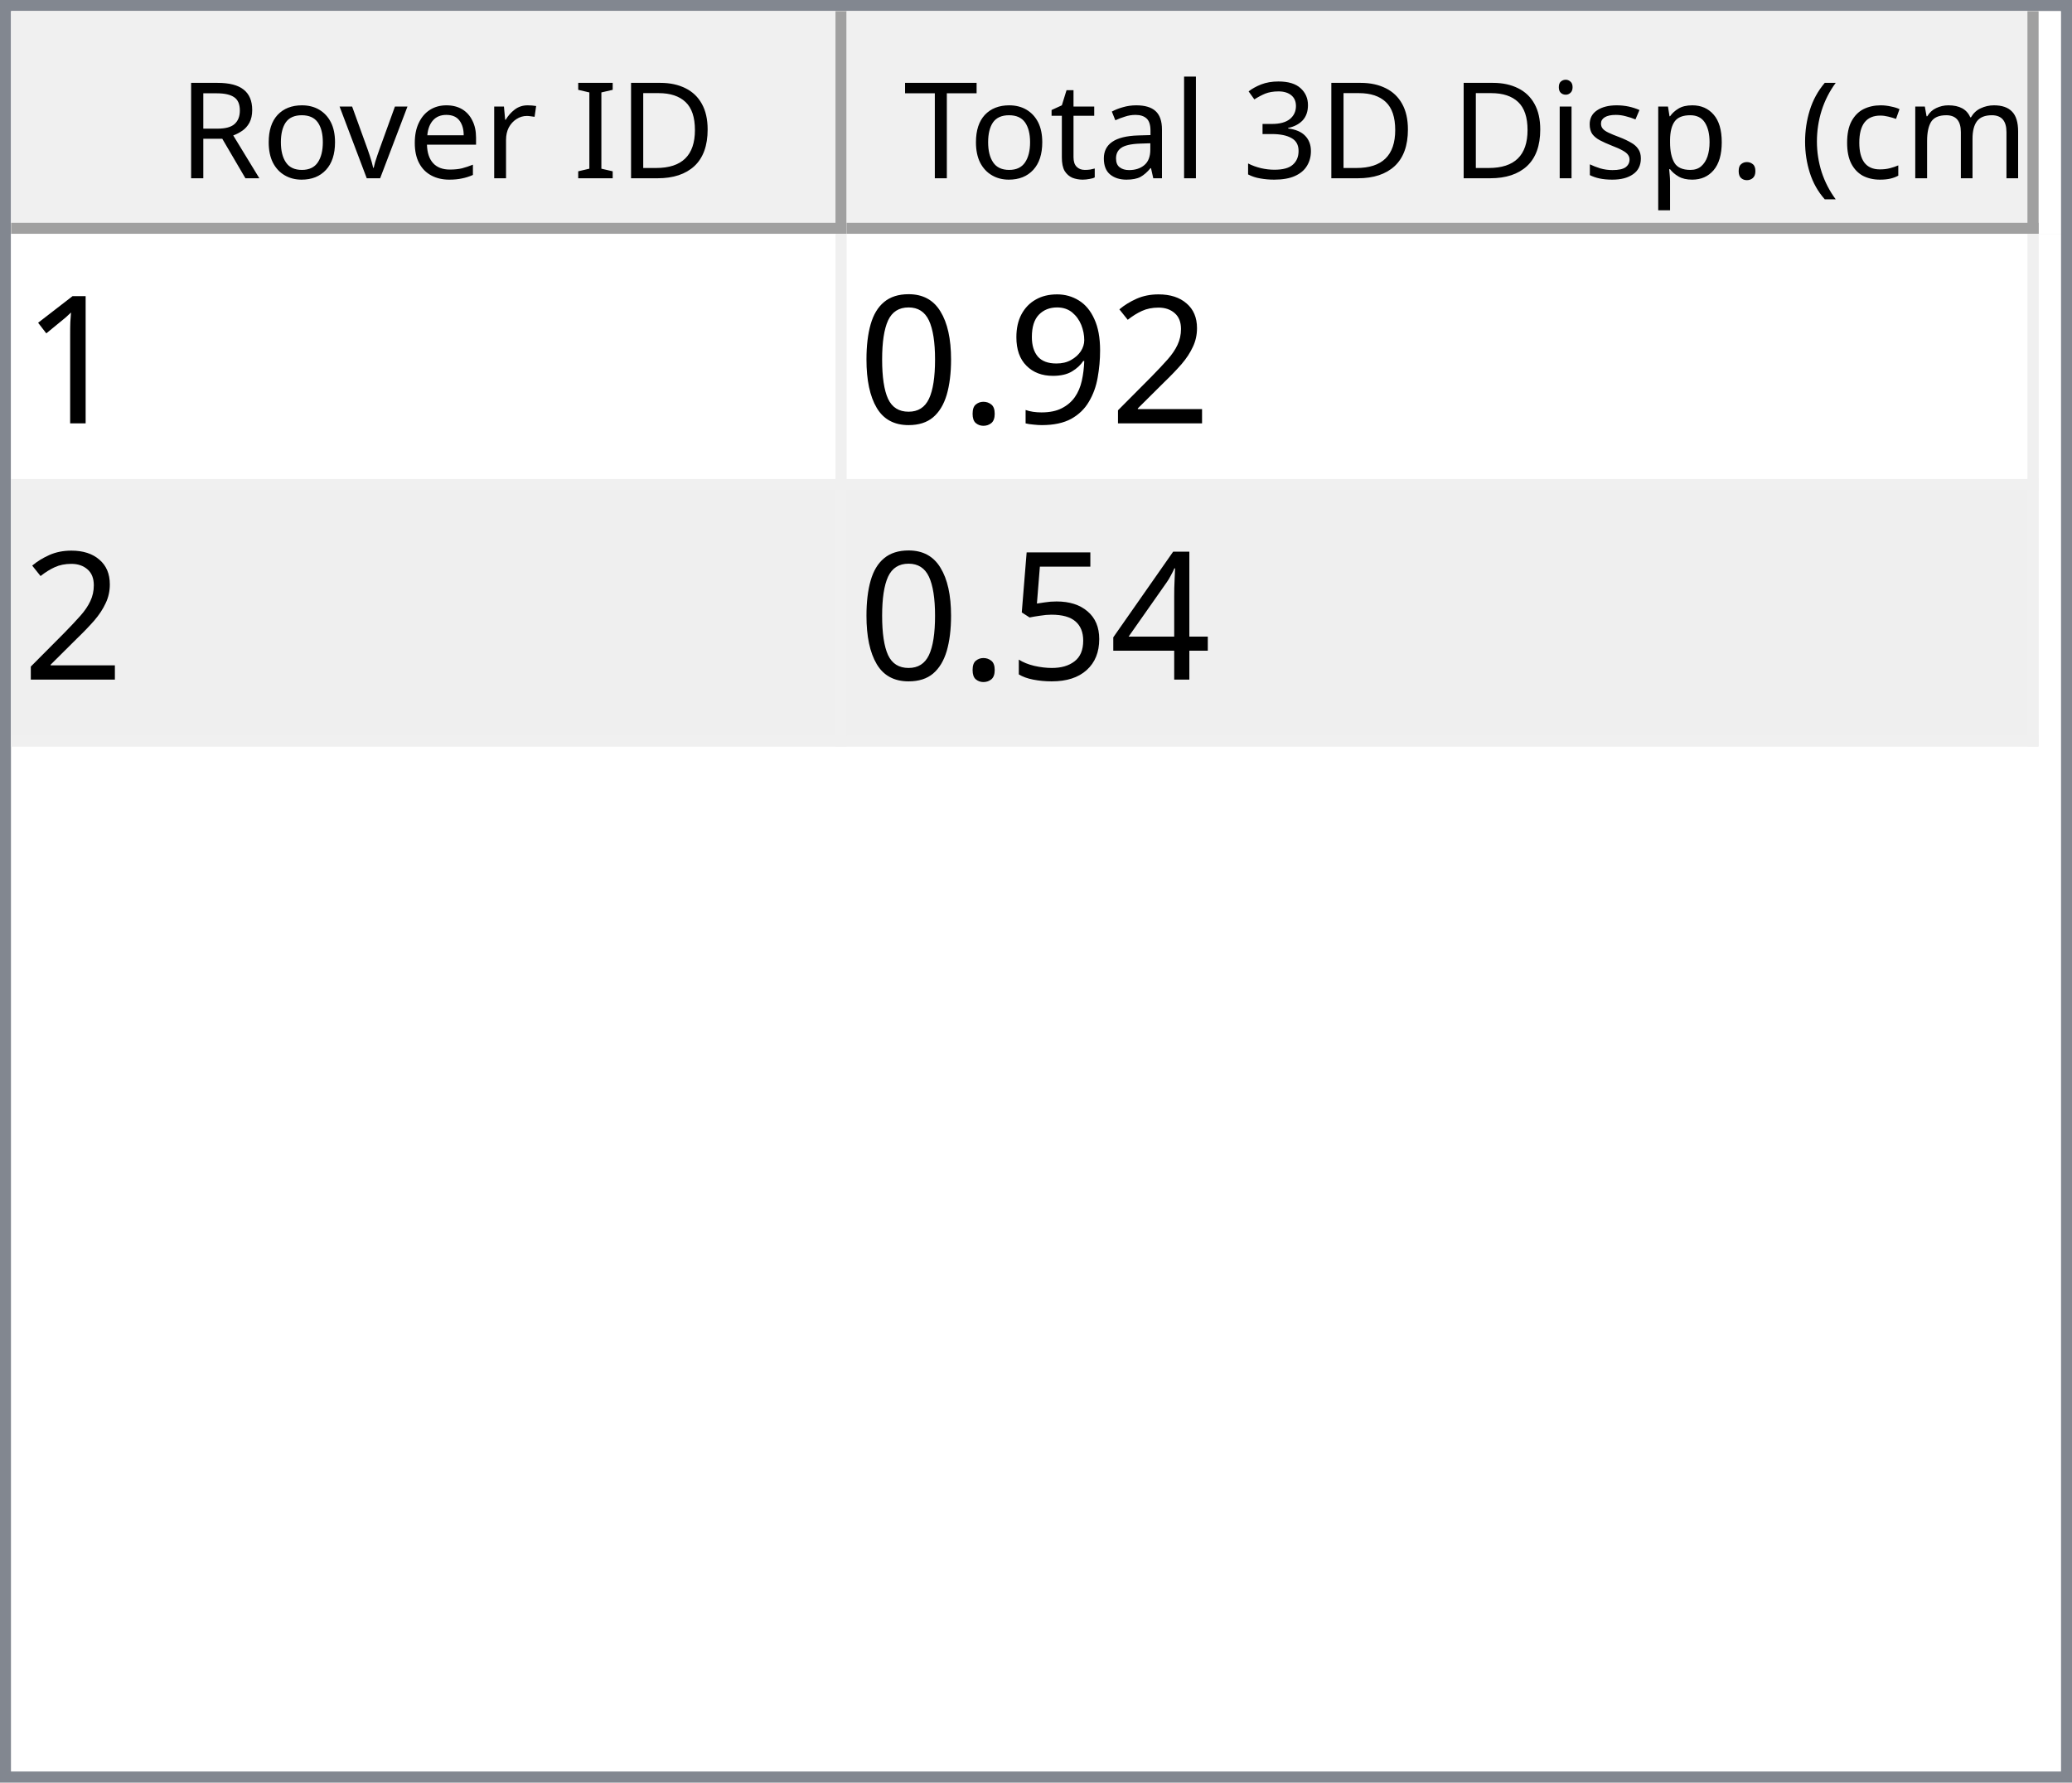
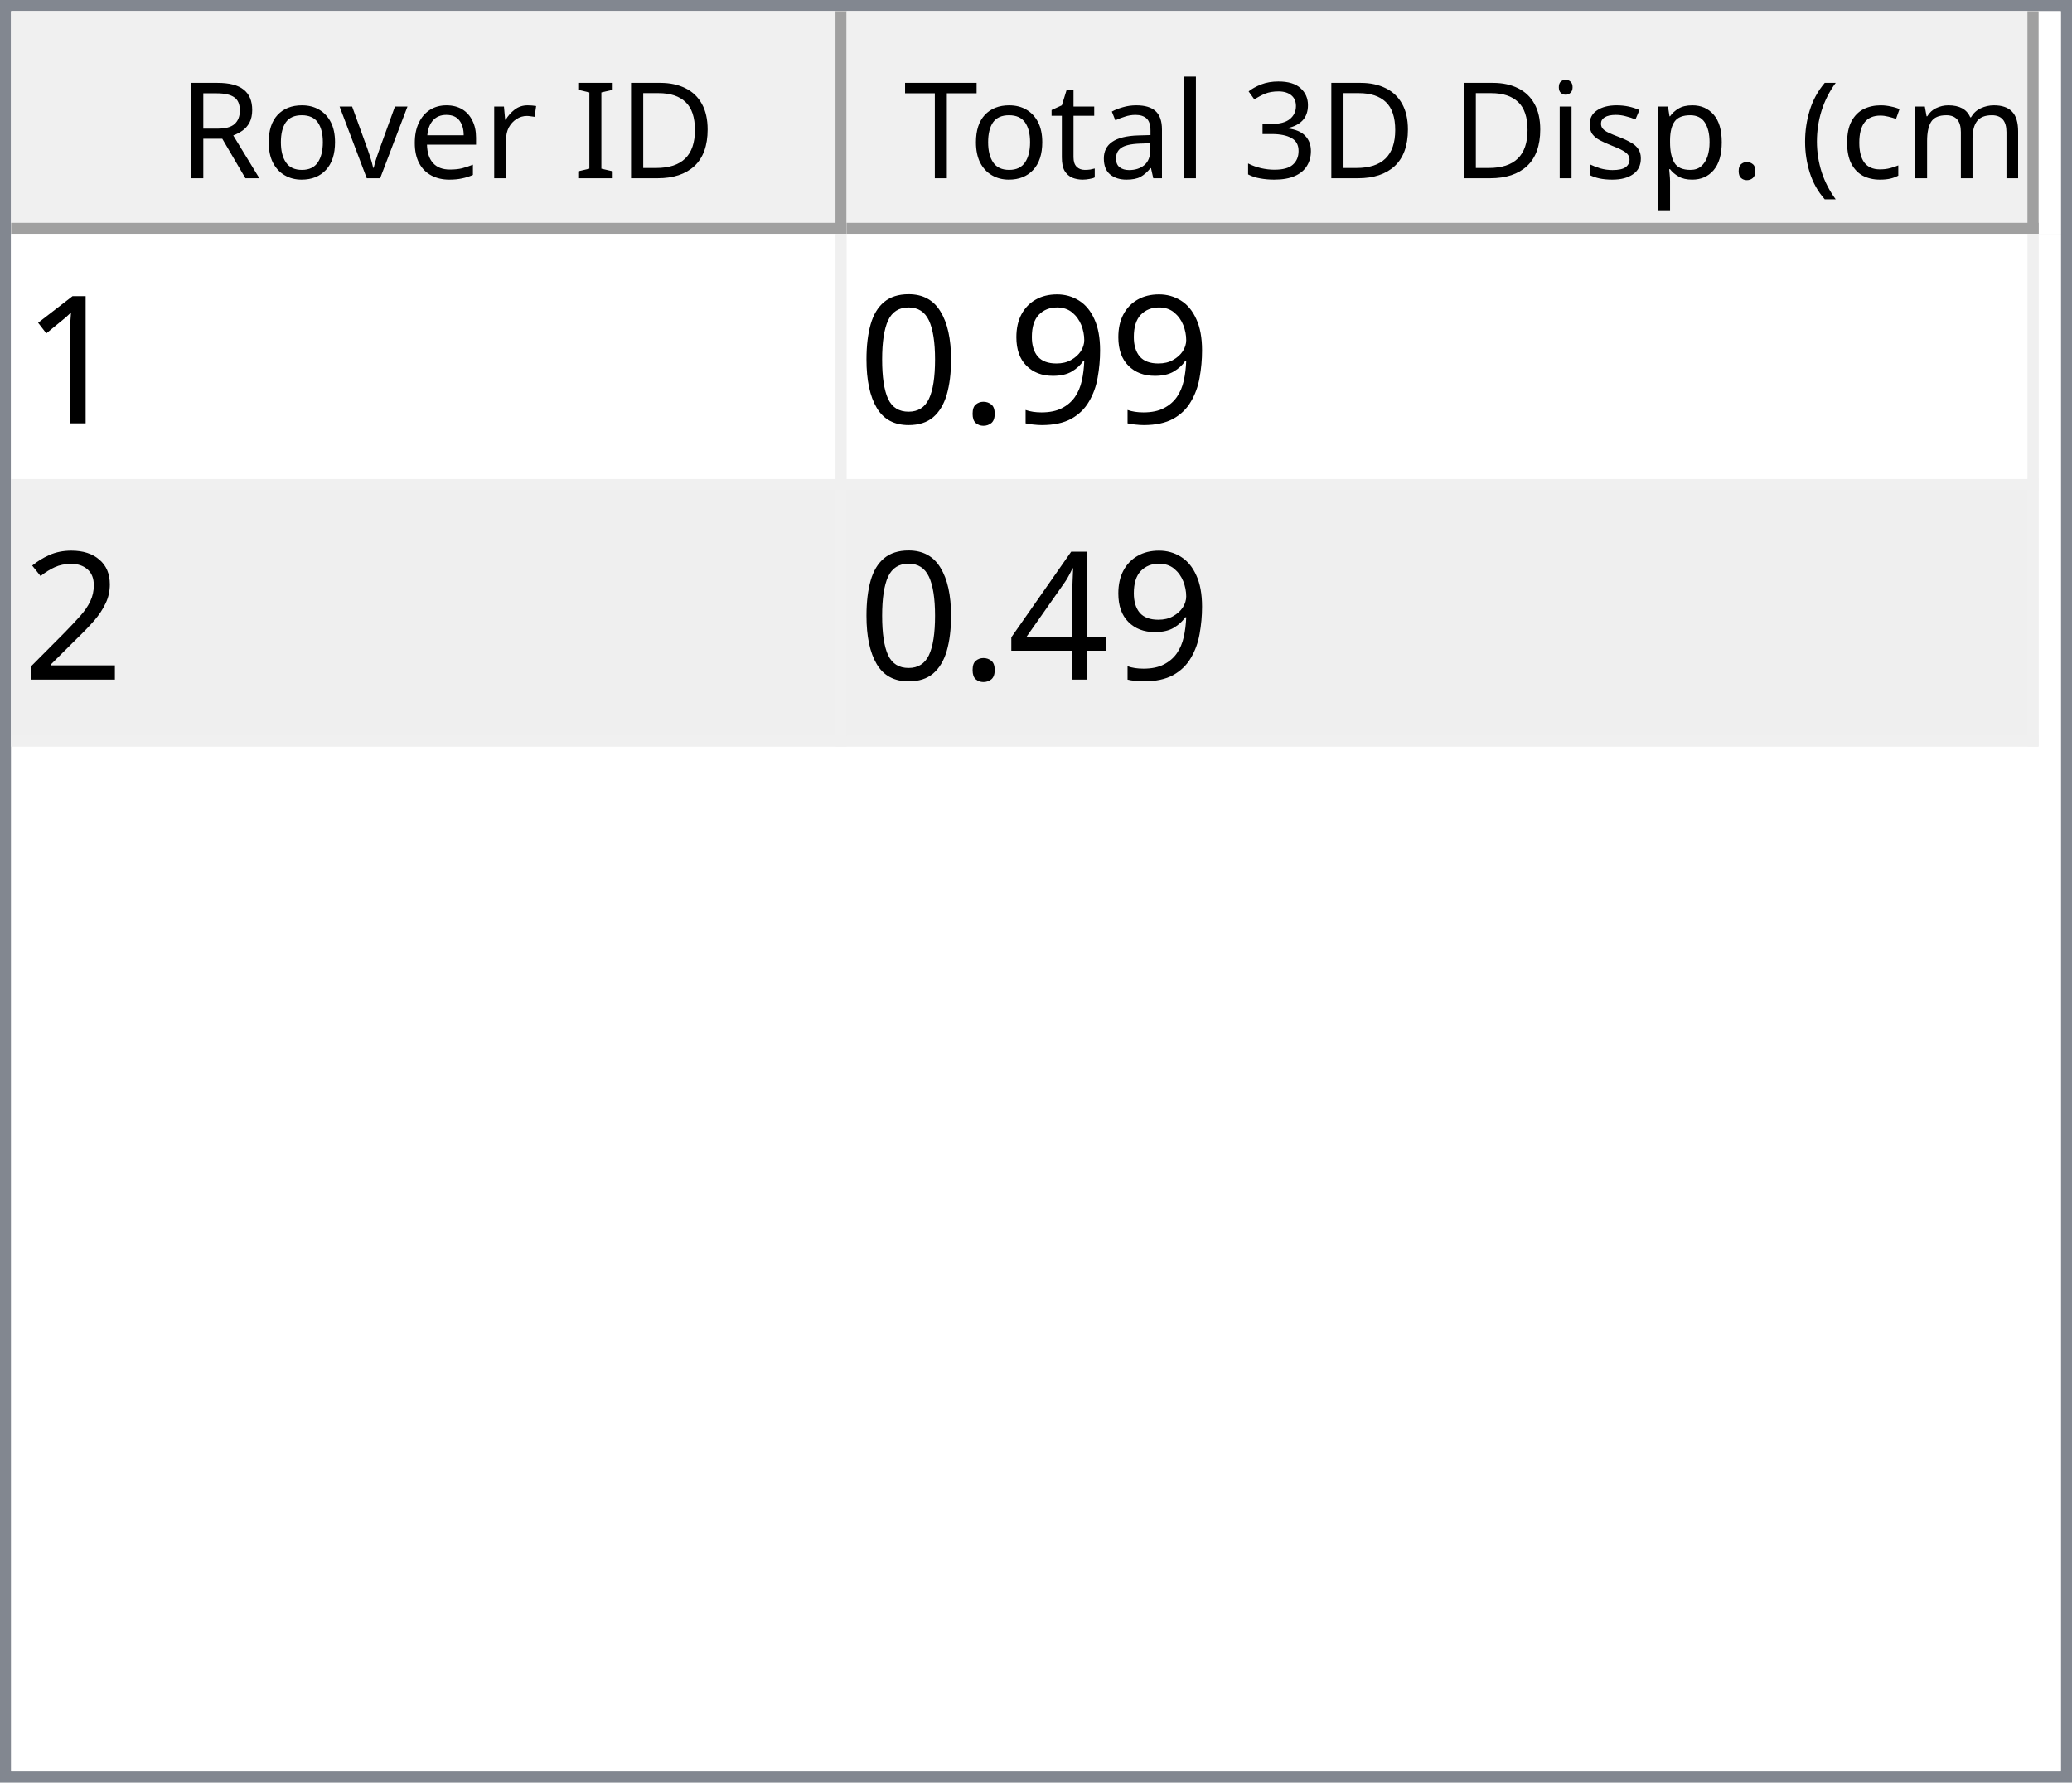
<svg xmlns="http://www.w3.org/2000/svg" style="fill-opacity:1; color-rendering:auto; color-interpolation:auto; text-rendering:auto; stroke:black; stroke-linecap:square; stroke-miterlimit:10; shape-rendering:auto; stroke-opacity:1; fill:black; stroke-dasharray:none; font-weight:normal; stroke-width:1; font-family:'Dialog'; font-style:normal; stroke-linejoin:miter; font-size:12px; stroke-dashoffset:0; image-rendering:auto;" width="186" height="160">
  <defs id="genericDefs" />
  <g>
    <defs id="defs1">
      <clipPath clipPathUnits="userSpaceOnUse" id="clipPath1">
        <path d="M0 0 L186 0 L186 160 L0 160 L0 0 Z" />
      </clipPath>
      <clipPath clipPathUnits="userSpaceOnUse" id="clipPath2">
        <path d="M0 0 L0 160 L186 160 L186 0 Z" />
      </clipPath>
      <clipPath clipPathUnits="userSpaceOnUse" id="clipPath3">
        <path d="M0 0 L0 20 L184 20 L184 0 Z" />
      </clipPath>
      <clipPath clipPathUnits="userSpaceOnUse" id="clipPath4">
        <path d="M0 0 L0 20 L75 20 L75 0 Z" />
      </clipPath>
      <clipPath clipPathUnits="userSpaceOnUse" id="clipPath5">
        <path d="M1 1 L1 19 L74 19 L74 1 Z" />
      </clipPath>
      <clipPath clipPathUnits="userSpaceOnUse" id="clipPath6">
        <path d="M0 0 L0 18 L73 18 L73 0 Z" />
      </clipPath>
      <clipPath clipPathUnits="userSpaceOnUse" id="clipPath7">
        <path d="M-0.5 -0.5 L-0.5 19.5 L74.5 19.5 L74.5 -0.5 Z" />
      </clipPath>
      <clipPath clipPathUnits="userSpaceOnUse" id="clipPath8">
        <path d="M0 0 L0 20 L107 20 L107 0 Z" />
      </clipPath>
      <clipPath clipPathUnits="userSpaceOnUse" id="clipPath9">
        <path d="M1 1 L1 19 L106 19 L106 1 Z" />
      </clipPath>
      <clipPath clipPathUnits="userSpaceOnUse" id="clipPath10">
        <path d="M0 0 L0 18 L105 18 L105 0 Z" />
      </clipPath>
      <clipPath clipPathUnits="userSpaceOnUse" id="clipPath11">
        <path d="M-0.5 -0.5 L-0.5 19.5 L106.5 19.5 L106.5 -0.5 Z" />
      </clipPath>
      <clipPath clipPathUnits="userSpaceOnUse" id="clipPath12">
        <path d="M0 0 L0 138 L184 138 L184 0 Z" />
      </clipPath>
      <clipPath clipPathUnits="userSpaceOnUse" id="clipPath13">
        <path d="M0 0 L0 46 L182 46 L182 0 Z" />
      </clipPath>
      <clipPath clipPathUnits="userSpaceOnUse" id="clipPath14">
        <path d="M-0.5 -0.5 L-0.5 45.5 L181.5 45.5 L181.5 -0.5 Z" />
      </clipPath>
      <clipPath clipPathUnits="userSpaceOnUse" id="clipPath15">
        <path d="M0 0 L0 22 L74 22 L74 0 Z" />
      </clipPath>
      <clipPath clipPathUnits="userSpaceOnUse" id="clipPath16">
        <path d="M0 0 L0 22 L106 22 L106 0 Z" />
      </clipPath>
      <font horiz-adv-x="64.551" id="font1">
        <font-face ascent="107.91" descent="25.098" units-per-em="100" style="font-style:normal; font-family:Segoe UI; font-weight:normal;" />
        <missing-glyph horiz-adv-x="64.551" d="M8.109 0 L8.109 68.266 L56.453 68.266 L56.453 0 L8.109 0 ZM15.328 7.234 L49.219 7.234 L49.219 61.031 L15.328 61.031 L15.328 7.234 Z" />
        <glyph unicode="D" horiz-adv-x="70.117" d="M9.188 0 L9.188 70.016 L28.516 70.016 Q65.531 70.016 65.531 35.891 Q65.531 19.672 55.25 9.836 Q44.969 0 27.734 0 L9.188 0 ZM17.391 62.594 L17.391 7.422 L27.828 7.422 Q41.609 7.422 49.273 14.797 Q56.938 22.172 56.938 35.688 Q56.938 62.594 28.328 62.594 L17.391 62.594 Z" />
        <glyph unicode="I" horiz-adv-x="26.611" d="M17.391 0 L9.188 0 L9.188 70.016 L17.391 70.016 L17.391 0 Z" />
        <glyph unicode=" " horiz-adv-x="27.393" d="" />
        <glyph unicode="r" horiz-adv-x="34.766" d="M34.188 41.891 Q32.078 43.5 28.125 43.5 Q23 43.5 19.555 38.672 Q16.109 33.844 16.109 25.484 L16.109 0 L8.109 0 L8.109 50 L16.109 50 L16.109 39.703 L16.312 39.703 Q18.016 44.969 21.531 47.922 Q25.047 50.875 29.391 50.875 Q32.516 50.875 34.188 50.203 L34.188 41.891 Z" />
        <glyph unicode="e" horiz-adv-x="52.295" d="M48.297 23 L12.984 23 Q13.188 14.656 17.484 10.109 Q21.781 5.562 29.297 5.562 Q37.75 5.562 44.828 11.141 L44.828 3.609 Q38.234 -1.172 27.391 -1.172 Q16.797 -1.172 10.742 5.641 Q4.688 12.453 4.688 24.812 Q4.688 36.469 11.305 43.82 Q17.922 51.172 27.734 51.172 Q37.547 51.172 42.922 44.828 Q48.297 38.484 48.297 27.203 L48.297 23 ZM40.094 29.781 Q40.047 36.719 36.75 40.578 Q33.453 44.438 27.594 44.438 Q21.922 44.438 17.969 40.383 Q14.016 36.328 13.094 29.781 L40.094 29.781 Z" />
        <glyph unicode="v" horiz-adv-x="47.9" d="M47.406 50 L27.484 0 L19.625 0 L0.688 50 L9.469 50 L22.172 13.672 Q23.578 9.672 23.922 6.688 L24.125 6.688 Q24.609 10.453 25.688 13.484 L38.969 50 L47.406 50 Z" />
        <glyph unicode="o" horiz-adv-x="58.594" d="M29 -1.172 Q17.922 -1.172 11.305 5.836 Q4.688 12.844 4.688 24.422 Q4.688 37.016 11.57 44.094 Q18.453 51.172 30.172 51.172 Q41.359 51.172 47.633 44.289 Q53.906 37.406 53.906 25.203 Q53.906 13.234 47.141 6.031 Q40.375 -1.172 29 -1.172 ZM29.594 44.438 Q21.875 44.438 17.383 39.188 Q12.891 33.938 12.891 24.703 Q12.891 15.828 17.43 10.695 Q21.969 5.562 29.594 5.562 Q37.359 5.562 41.531 10.594 Q45.703 15.625 45.703 24.906 Q45.703 34.281 41.531 39.359 Q37.359 44.438 29.594 44.438 Z" />
        <glyph unicode="R" horiz-adv-x="59.814" d="M59.375 0 L49.609 0 L37.891 19.625 Q36.281 22.359 34.766 24.289 Q33.25 26.219 31.664 27.438 Q30.078 28.656 28.25 29.219 Q26.422 29.781 24.125 29.781 L17.391 29.781 L17.391 0 L9.188 0 L9.188 70.016 L30.078 70.016 Q34.672 70.016 38.555 68.867 Q42.438 67.719 45.289 65.375 Q48.141 63.031 49.758 59.547 Q51.375 56.062 51.375 51.375 Q51.375 47.703 50.273 44.656 Q49.172 41.609 47.148 39.211 Q45.125 36.812 42.266 35.133 Q39.406 33.453 35.844 32.516 L35.844 32.328 Q37.594 31.547 38.891 30.547 Q40.188 29.547 41.359 28.18 Q42.531 26.812 43.68 25.078 Q44.828 23.344 46.234 21.047 L59.375 0 ZM17.391 62.594 L17.391 37.203 L28.516 37.203 Q31.594 37.203 34.203 38.133 Q36.812 39.062 38.719 40.797 Q40.625 42.531 41.703 45.047 Q42.781 47.562 42.781 50.688 Q42.781 56.297 39.141 59.445 Q35.5 62.594 28.609 62.594 L17.391 62.594 Z" />
        <glyph unicode=")" horiz-adv-x="30.176" d="M8.297 -15.922 L1.172 -15.922 Q16.406 2.344 16.406 26.812 Q16.406 51.469 1.078 70.016 L8.297 70.016 Q23.531 52.156 23.531 26.703 Q23.531 1.375 8.297 -15.922 Z" />
        <glyph unicode="m" horiz-adv-x="86.133" d="M79.109 0 L71.094 0 L71.094 28.719 Q71.094 37.016 68.531 40.727 Q65.969 44.438 59.906 44.438 Q54.781 44.438 51.195 39.75 Q47.609 35.062 47.609 28.516 L47.609 0 L39.594 0 L39.594 29.688 Q39.594 44.438 28.219 44.438 Q22.953 44.438 19.531 40.016 Q16.109 35.594 16.109 28.516 L16.109 0 L8.109 0 L8.109 50 L16.109 50 L16.109 42.094 L16.312 42.094 Q21.625 51.172 31.844 51.172 Q36.969 51.172 40.773 48.312 Q44.578 45.453 46 40.828 Q51.562 51.172 62.594 51.172 Q79.109 51.172 79.109 30.812 L79.109 0 Z" />
        <glyph unicode="c" horiz-adv-x="46.191" d="M42.188 2.297 Q36.422 -1.172 28.516 -1.172 Q17.828 -1.172 11.258 5.789 Q4.688 12.75 4.688 23.828 Q4.688 36.188 11.766 43.68 Q18.844 51.172 30.672 51.172 Q37.25 51.172 42.281 48.734 L42.281 40.531 Q36.719 44.438 30.375 44.438 Q22.703 44.438 17.797 38.945 Q12.891 33.453 12.891 24.516 Q12.891 15.719 17.508 10.641 Q22.125 5.562 29.891 5.562 Q36.422 5.562 42.188 9.906 L42.188 2.297 Z" />
        <glyph unicode="(" horiz-adv-x="30.176" d="M29.109 -15.922 L21.969 -15.922 Q6.844 1.375 6.844 26.703 Q6.844 52.156 21.969 70.016 L29.203 70.016 Q13.875 51.469 13.875 26.812 Q13.875 2.344 29.109 -15.922 Z" />
        <glyph unicode="." horiz-adv-x="21.68" d="M10.891 -1.078 Q8.641 -1.078 7.055 0.539 Q5.469 2.156 5.469 4.391 Q5.469 6.641 7.055 8.273 Q8.641 9.906 10.891 9.906 Q13.188 9.906 14.797 8.273 Q16.406 6.641 16.406 4.391 Q16.406 2.156 14.797 0.539 Q13.188 -1.078 10.891 -1.078 Z" />
        <glyph unicode="p" horiz-adv-x="58.789" d="M16.312 7.234 L16.109 7.234 L16.109 -23 L8.109 -23 L8.109 50 L16.109 50 L16.109 41.219 L16.312 41.219 Q22.219 51.172 33.594 51.172 Q43.266 51.172 48.688 44.461 Q54.109 37.75 54.109 26.469 Q54.109 13.922 48 6.375 Q41.891 -1.172 31.297 -1.172 Q21.578 -1.172 16.312 7.234 ZM16.109 27.391 L16.109 20.406 Q16.109 14.203 20.141 9.883 Q24.172 5.562 30.375 5.562 Q37.641 5.562 41.773 11.133 Q45.906 16.703 45.906 26.609 Q45.906 34.969 42.047 39.703 Q38.188 44.438 31.594 44.438 Q24.609 44.438 20.359 39.578 Q16.109 34.719 16.109 27.391 Z" />
        <glyph unicode="s" horiz-adv-x="42.432" d="M5.078 1.812 L5.078 10.406 Q11.625 5.562 19.484 5.562 Q30.031 5.562 30.031 12.594 Q30.031 14.594 29.125 15.992 Q28.219 17.391 26.68 18.461 Q25.141 19.531 23.07 20.383 Q21 21.234 18.609 22.172 Q15.281 23.484 12.766 24.828 Q10.25 26.172 8.57 27.859 Q6.891 29.547 6.031 31.695 Q5.172 33.844 5.172 36.719 Q5.172 40.234 6.789 42.945 Q8.406 45.656 11.086 47.484 Q13.766 49.312 17.211 50.242 Q20.656 51.172 24.312 51.172 Q30.812 51.172 35.938 48.922 L35.938 40.828 Q30.422 44.438 23.25 44.438 Q21 44.438 19.195 43.922 Q17.391 43.406 16.094 42.477 Q14.797 41.547 14.086 40.258 Q13.375 38.969 13.375 37.406 Q13.375 35.453 14.086 34.133 Q14.797 32.812 16.164 31.789 Q17.531 30.766 19.484 29.938 Q21.438 29.109 23.922 28.125 Q27.25 26.859 29.883 25.516 Q32.516 24.172 34.375 22.484 Q36.234 20.797 37.234 18.602 Q38.234 16.406 38.234 13.375 Q38.234 9.672 36.602 6.938 Q34.969 4.203 32.234 2.398 Q29.5 0.594 25.93 -0.289 Q22.359 -1.172 18.453 -1.172 Q10.75 -1.172 5.078 1.812 Z" />
        <glyph unicode="i" horiz-adv-x="24.219" d="M12.203 62.703 Q10.062 62.703 8.547 64.164 Q7.031 65.625 7.031 67.875 Q7.031 70.125 8.547 71.609 Q10.062 73.094 12.203 73.094 Q14.406 73.094 15.945 71.609 Q17.484 70.125 17.484 67.875 Q17.484 65.719 15.945 64.211 Q14.406 62.703 12.203 62.703 ZM16.109 0 L8.109 0 L8.109 50 L16.109 50 L16.109 0 Z" />
        <glyph unicode="3" horiz-adv-x="53.906" d="M46.531 19.828 Q46.531 15.094 44.75 11.211 Q42.969 7.328 39.719 4.57 Q36.469 1.812 31.93 0.297 Q27.391 -1.219 21.922 -1.219 Q11.922 -1.219 6 2.594 L6 11.188 Q13.094 5.609 22.219 5.609 Q25.875 5.609 28.828 6.539 Q31.781 7.469 33.906 9.227 Q36.031 10.984 37.18 13.477 Q38.328 15.969 38.328 19.094 Q38.328 32.812 18.797 32.812 L12.984 32.812 L12.984 39.594 L18.5 39.594 Q35.797 39.594 35.797 52.484 Q35.797 64.406 22.609 64.406 Q15.188 64.406 8.688 59.422 L8.688 67.188 Q15.375 71.188 24.609 71.188 Q29 71.188 32.57 69.969 Q36.141 68.75 38.68 66.555 Q41.219 64.359 42.609 61.281 Q44 58.203 44 54.5 Q44 40.672 30.031 36.719 L30.031 36.531 Q33.594 36.141 36.625 34.797 Q39.656 33.453 41.852 31.305 Q44.047 29.156 45.289 26.25 Q46.531 23.344 46.531 19.828 Z" />
        <glyph unicode="l" horiz-adv-x="24.219" d="M16.109 0 L8.109 0 L8.109 74.031 L16.109 74.031 L16.109 0 Z" />
        <glyph unicode="a" horiz-adv-x="50.879" d="M43.891 0 L35.891 0 L35.891 7.812 L35.688 7.812 Q30.469 -1.172 20.312 -1.172 Q12.844 -1.172 8.617 2.781 Q4.391 6.734 4.391 13.281 Q4.391 27.297 20.906 29.594 L35.891 31.688 Q35.891 44.438 25.594 44.438 Q16.547 44.438 9.281 38.281 L9.281 46.484 Q16.656 51.172 26.266 51.172 Q43.891 51.172 43.891 32.516 L43.891 0 ZM35.891 25.297 L23.828 23.641 Q18.266 22.859 15.43 20.875 Q12.594 18.891 12.594 13.875 Q12.594 10.203 15.211 7.883 Q17.828 5.562 22.172 5.562 Q28.125 5.562 32.008 9.742 Q35.891 13.922 35.891 20.312 L35.891 25.297 Z" />
        <glyph unicode="t" horiz-adv-x="33.887" d="M31.297 0.484 Q28.469 -1.078 23.828 -1.078 Q10.688 -1.078 10.688 13.578 L10.688 43.172 L2.094 43.172 L2.094 50 L10.688 50 L10.688 62.203 L18.703 64.797 L18.703 50 L31.297 50 L31.297 43.172 L18.703 43.172 L18.703 14.984 Q18.703 9.969 20.414 7.82 Q22.125 5.672 26.078 5.672 Q29.109 5.672 31.297 7.328 L31.297 0.484 Z" />
        <glyph unicode="T" horiz-adv-x="52.393" d="M50.594 62.594 L30.375 62.594 L30.375 0 L22.172 0 L22.172 62.594 L2 62.594 L2 70.016 L50.594 70.016 L50.594 62.594 Z" />
      </font>
      <font horiz-adv-x="75.0" id="font2">
        <font-face ascent="100.537" descent="21.973" units-per-em="100" style="font-style:normal; font-family:sans-serif; font-weight:normal;" />
        <missing-glyph horiz-adv-x="75.0" d="M12.5 0 L12.5 62.5 L62.5 62.5 L62.5 0 L12.5 0 ZM14.062 1.562 L60.938 1.562 L60.938 60.938 L14.062 60.938 L14.062 1.562 Z" />
        <glyph unicode="1" horiz-adv-x="55.615" d="M37.25 0 L28.469 0 L28.469 56 Q25.297 52.984 20.141 49.953 Q14.984 46.922 10.891 45.406 L10.891 53.906 Q18.266 57.375 23.781 62.305 Q29.297 67.234 31.594 71.875 L37.25 71.875 L37.25 0 Z" />
-         <glyph unicode="2" horiz-adv-x="55.615" d="M50.344 8.453 L50.344 0 L3.031 0 Q2.938 3.172 4.047 6.109 Q5.859 10.938 9.836 15.625 Q13.812 20.312 21.344 26.469 Q33.016 36.031 37.117 41.625 Q41.219 47.219 41.219 52.203 Q41.219 57.422 37.477 61.008 Q33.734 64.594 27.734 64.594 Q21.391 64.594 17.578 60.789 Q13.766 56.984 13.719 50.25 L4.688 51.172 Q5.609 61.281 11.664 66.578 Q17.719 71.875 27.938 71.875 Q38.234 71.875 44.242 66.164 Q50.25 60.453 50.25 52 Q50.25 47.703 48.492 43.555 Q46.734 39.406 42.656 34.812 Q38.578 30.219 29.109 22.219 Q21.188 15.578 18.945 13.211 Q16.703 10.844 15.234 8.453 L50.344 8.453 Z" />
        <glyph unicode="9" horiz-adv-x="55.615" d="M5.469 16.547 L13.922 17.328 Q14.984 11.375 18.016 8.688 Q21.047 6 25.781 6 Q29.828 6 32.883 7.859 Q35.938 9.719 37.891 12.82 Q39.844 15.922 41.164 21.195 Q42.484 26.469 42.484 31.938 Q42.484 32.516 42.438 33.688 Q39.797 29.5 35.234 26.883 Q30.672 24.266 25.344 24.266 Q16.453 24.266 10.305 30.711 Q4.156 37.156 4.156 47.703 Q4.156 58.594 10.578 65.234 Q17 71.875 26.656 71.875 Q33.641 71.875 39.43 68.117 Q45.219 64.359 48.219 57.398 Q51.219 50.438 51.219 37.25 Q51.219 23.531 48.242 15.406 Q45.266 7.281 39.383 3.031 Q33.5 -1.219 25.594 -1.219 Q17.188 -1.219 11.867 3.445 Q6.547 8.109 5.469 16.547 ZM41.453 48.141 Q41.453 55.719 37.43 60.156 Q33.406 64.594 27.734 64.594 Q21.875 64.594 17.531 59.812 Q13.188 55.031 13.188 47.406 Q13.188 40.578 17.312 36.305 Q21.438 32.031 27.484 32.031 Q33.594 32.031 37.523 36.305 Q41.453 40.578 41.453 48.141 Z" />
        <glyph unicode="." horiz-adv-x="27.783" d="M9.078 0 L9.078 10.016 L19.094 10.016 L19.094 0 L9.078 0 Z" />
        <glyph unicode="0" horiz-adv-x="55.615" d="M4.156 35.297 Q4.156 48 6.766 55.742 Q9.375 63.484 14.523 67.68 Q19.672 71.875 27.484 71.875 Q33.25 71.875 37.594 69.555 Q41.938 67.234 44.773 62.867 Q47.609 58.5 49.219 52.227 Q50.828 45.953 50.828 35.297 Q50.828 22.703 48.242 14.969 Q45.656 7.234 40.508 3.008 Q35.359 -1.219 27.484 -1.219 Q17.141 -1.219 11.234 6.203 Q4.156 15.141 4.156 35.297 ZM13.188 35.297 Q13.188 17.672 17.312 11.836 Q21.438 6 27.484 6 Q33.547 6 37.672 11.859 Q41.797 17.719 41.797 35.297 Q41.797 52.984 37.672 58.789 Q33.547 64.594 27.391 64.594 Q21.344 64.594 17.719 59.469 Q13.188 52.938 13.188 35.297 Z" />
+         <glyph unicode="2" horiz-adv-x="55.615" d="M50.344 8.453 L50.344 0 L3.031 0 Q2.938 3.172 4.047 6.109 Q5.859 10.938 9.836 15.625 Q13.812 20.312 21.344 26.469 Q33.016 36.031 37.117 41.625 Q41.219 47.219 41.219 52.203 Q41.219 57.422 37.477 61.008 Q33.734 64.594 27.734 64.594 Q21.391 64.594 17.578 60.789 Q13.766 56.984 13.719 50.25 L4.688 51.172 Q5.609 61.281 11.664 66.578 Q17.719 71.875 27.938 71.875 Q38.234 71.875 44.242 66.164 Q50.25 60.453 50.25 52 Q50.25 47.703 48.492 43.555 Q46.734 39.406 42.656 34.812 Q38.578 30.219 29.109 22.219 Q21.188 15.578 18.945 13.211 Q16.703 10.844 15.234 8.453 L50.344 8.453 Z" />
        <glyph unicode="4" horiz-adv-x="55.615" d="M32.328 0 L32.328 17.141 L1.266 17.141 L1.266 25.203 L33.938 71.578 L41.109 71.578 L41.109 25.203 L50.781 25.203 L50.781 17.141 L41.109 17.141 L41.109 0 L32.328 0 ZM32.328 25.203 L32.328 57.469 L9.906 25.203 L32.328 25.203 Z" />
-         <glyph unicode="5" horiz-adv-x="55.615" d="M4.156 18.75 L13.375 19.531 Q14.406 12.797 18.141 9.398 Q21.875 6 27.156 6 Q33.5 6 37.891 10.789 Q42.281 15.578 42.281 23.484 Q42.281 31 38.062 35.352 Q33.844 39.703 27 39.703 Q22.75 39.703 19.336 37.773 Q15.922 35.844 13.969 32.766 L5.719 33.844 L12.641 70.609 L48.25 70.609 L48.25 62.203 L19.672 62.203 L15.828 42.969 Q22.266 47.469 29.344 47.469 Q38.719 47.469 45.164 40.969 Q51.609 34.469 51.609 24.266 Q51.609 14.547 45.953 7.469 Q39.062 -1.219 27.156 -1.219 Q17.391 -1.219 11.211 4.25 Q5.031 9.719 4.156 18.75 Z" />
      </font>
    </defs>
    <g style="fill:white; stroke:white;">
      <rect x="0" y="0" width="186" style="clip-path:url(#clipPath1); stroke:none;" height="160" />
    </g>
    <g style="fill:white; text-rendering:optimizeSpeed; color-rendering:optimizeSpeed; image-rendering:optimizeSpeed; shape-rendering:crispEdges; stroke:white; color-interpolation:sRGB;">
      <rect x="0" width="186" height="160" y="0" style="stroke:none;" />
      <path style="stroke:none;" d="M0 160 L186 160 L186 0 L0 0 Z" />
    </g>
    <g style="fill:rgb(240,240,240); font-family:'Segoe UI'; stroke:rgb(240,240,240);">
      <rect x="0" y="0" width="186" style="clip-path:url(#clipPath2); stroke:none;" height="160" />
    </g>
    <g style="fill:rgb(130,135,144); font-family:'Segoe UI'; stroke:rgb(130,135,144);">
      <path d="M0 0 L186 0 L186 160 L0 160 L0 0 ZM1 1 L185 1 L185 159 L1 159 L1 1 Z" style="fill-rule:evenodd; clip-path:url(#clipPath2); stroke:none;" />
    </g>
    <g style="fill:white; font-family:'Segoe UI'; stroke:white;" transform="translate(1,1)">
      <rect x="0" y="0" width="184" style="clip-path:url(#clipPath3); stroke:none;" height="20" />
    </g>
    <g style="fill:rgb(240,240,240); font-family:'Segoe UI'; stroke:rgb(240,240,240);" transform="translate(1,1)">
      <rect x="0" y="0" width="75" style="clip-path:url(#clipPath4); stroke:none;" height="20" />
    </g>
    <g style="font-family:'Segoe UI';" transform="translate(2,2)">
      <text x="14" xml:space="preserve" y="14" style="clip-path:url(#clipPath6); stroke:none;">Rover ID</text>
    </g>
    <g style="fill:rgb(160,160,160); font-family:'Segoe UI'; stroke:rgb(160,160,160); stroke-linejoin:bevel;" transform="translate(1.5,1.5)">
      <line x1="74" x2="74" y1="0" style="fill:none; clip-path:url(#clipPath7);" y2="19" />
    </g>
    <g style="fill:rgb(160,160,160); font-family:'Segoe UI'; stroke:rgb(160,160,160); stroke-linejoin:bevel;" transform="matrix(1,0,0,1,1,1) translate(0.5,0.5)">
      <line x1="0" x2="74" y1="19" style="fill:none; clip-path:url(#clipPath7);" y2="19" />
    </g>
    <g style="fill:rgb(240,240,240); font-family:'Segoe UI'; stroke:rgb(240,240,240);" transform="translate(76,1)">
      <rect x="0" y="0" width="107" style="clip-path:url(#clipPath8); stroke:none;" height="20" />
    </g>
    <g style="font-family:'Segoe UI';" transform="translate(77,2)">
      <text x="1" xml:space="preserve" y="14" style="clip-path:url(#clipPath10); stroke:none;"> Total 3D Disp. (cm)</text>
    </g>
    <g style="fill:rgb(160,160,160); font-family:'Segoe UI'; stroke:rgb(160,160,160); stroke-linejoin:bevel;" transform="translate(76.5,1.5)">
      <line x1="106" x2="106" y1="0" style="fill:none; clip-path:url(#clipPath11);" y2="19" />
    </g>
    <g style="fill:rgb(160,160,160); font-family:'Segoe UI'; stroke:rgb(160,160,160); stroke-linejoin:bevel;" transform="matrix(1,0,0,1,76,1) translate(0.5,0.5)">
      <line x1="0" x2="106" y1="19" style="fill:none; clip-path:url(#clipPath11);" y2="19" />
    </g>
    <g style="fill:white; font-family:'Segoe UI'; stroke:white;" transform="translate(1,21)">
      <rect x="0" y="0" width="184" style="clip-path:url(#clipPath12); stroke:none;" height="138" />
    </g>
    <g style="fill:rgb(240,240,240); font-size:16px; font-family:sans-serif; stroke:rgb(240,240,240);" transform="translate(1,21)">
      <rect x="0" y="0" width="182" style="clip-path:url(#clipPath13); stroke:none;" height="46" />
      <line transform="translate(0.5,0.5)" x1="0" x2="181" y1="22" style="clip-path:url(#clipPath14); fill:none; stroke-linejoin:bevel;" y2="22" />
    </g>
    <g transform="matrix(1,0,0,1,1,21) translate(0.5,0.5)" style="fill:rgb(240,240,240); font-size:16px; font-family:sans-serif; stroke:rgb(240,240,240); stroke-linejoin:bevel;">
      <line x1="0" x2="181" y1="45" style="fill:none; clip-path:url(#clipPath14);" y2="45" />
    </g>
    <g transform="matrix(1,0,0,1,1,21) translate(0.5,0.5)" style="fill:rgb(240,240,240); font-size:16px; font-family:sans-serif; stroke:rgb(240,240,240); stroke-linejoin:bevel;">
      <line x1="74" x2="74" y1="0" style="fill:none; clip-path:url(#clipPath14);" y2="45" />
    </g>
    <g transform="matrix(1,0,0,1,1,21) translate(0.5,0.5)" style="fill:rgb(240,240,240); font-size:16px; font-family:sans-serif; stroke:rgb(240,240,240); stroke-linejoin:bevel;">
      <line x1="181" x2="181" y1="0" style="fill:none; clip-path:url(#clipPath14);" y2="45" />
    </g>
    <g style="fill:white; font-size:16px; font-family:sans-serif; stroke:white;" transform="matrix(1,0,0,1,1,21)">
      <rect x="0" y="0" width="74" style="clip-path:url(#clipPath15); stroke:none;" height="22" />
      <text x="1" y="17" style="fill:black; clip-path:url(#clipPath15); stroke:none;" xml:space="preserve">1</text>
    </g>
    <g style="fill:white; font-size:16px; font-family:sans-serif; stroke:white;" transform="matrix(1,0,0,1,1,21) translate(75,0)">
      <rect x="0" y="0" width="106" style="clip-path:url(#clipPath16); stroke:none;" height="22" />
-       <text x="1" y="17" style="fill:black; clip-path:url(#clipPath16); stroke:none;" xml:space="preserve">0.92</text>
+       <text x="1" y="17" style="fill:black; clip-path:url(#clipPath16); stroke:none;" xml:space="preserve">0.99</text>
    </g>
    <g style="fill:rgb(239,239,239); font-size:16px; font-family:sans-serif; stroke:rgb(239,239,239);" transform="matrix(1,0,0,1,1,21) translate(0,23)">
      <rect x="0" y="0" width="74" style="clip-path:url(#clipPath15); stroke:none;" height="22" />
      <text x="1" y="17" style="fill:black; clip-path:url(#clipPath15); stroke:none;" xml:space="preserve">2</text>
    </g>
    <g style="fill:rgb(239,239,239); font-size:16px; font-family:sans-serif; stroke:rgb(239,239,239);" transform="matrix(1,0,0,1,1,21) translate(75,23)">
      <rect x="0" y="0" width="106" style="clip-path:url(#clipPath16); stroke:none;" height="22" />
-       <text x="1" y="17" style="fill:black; clip-path:url(#clipPath16); stroke:none;" xml:space="preserve">0.54</text>
+       <text x="1" y="17" style="fill:black; clip-path:url(#clipPath16); stroke:none;" xml:space="preserve">0.49</text>
    </g>
  </g>
</svg>
